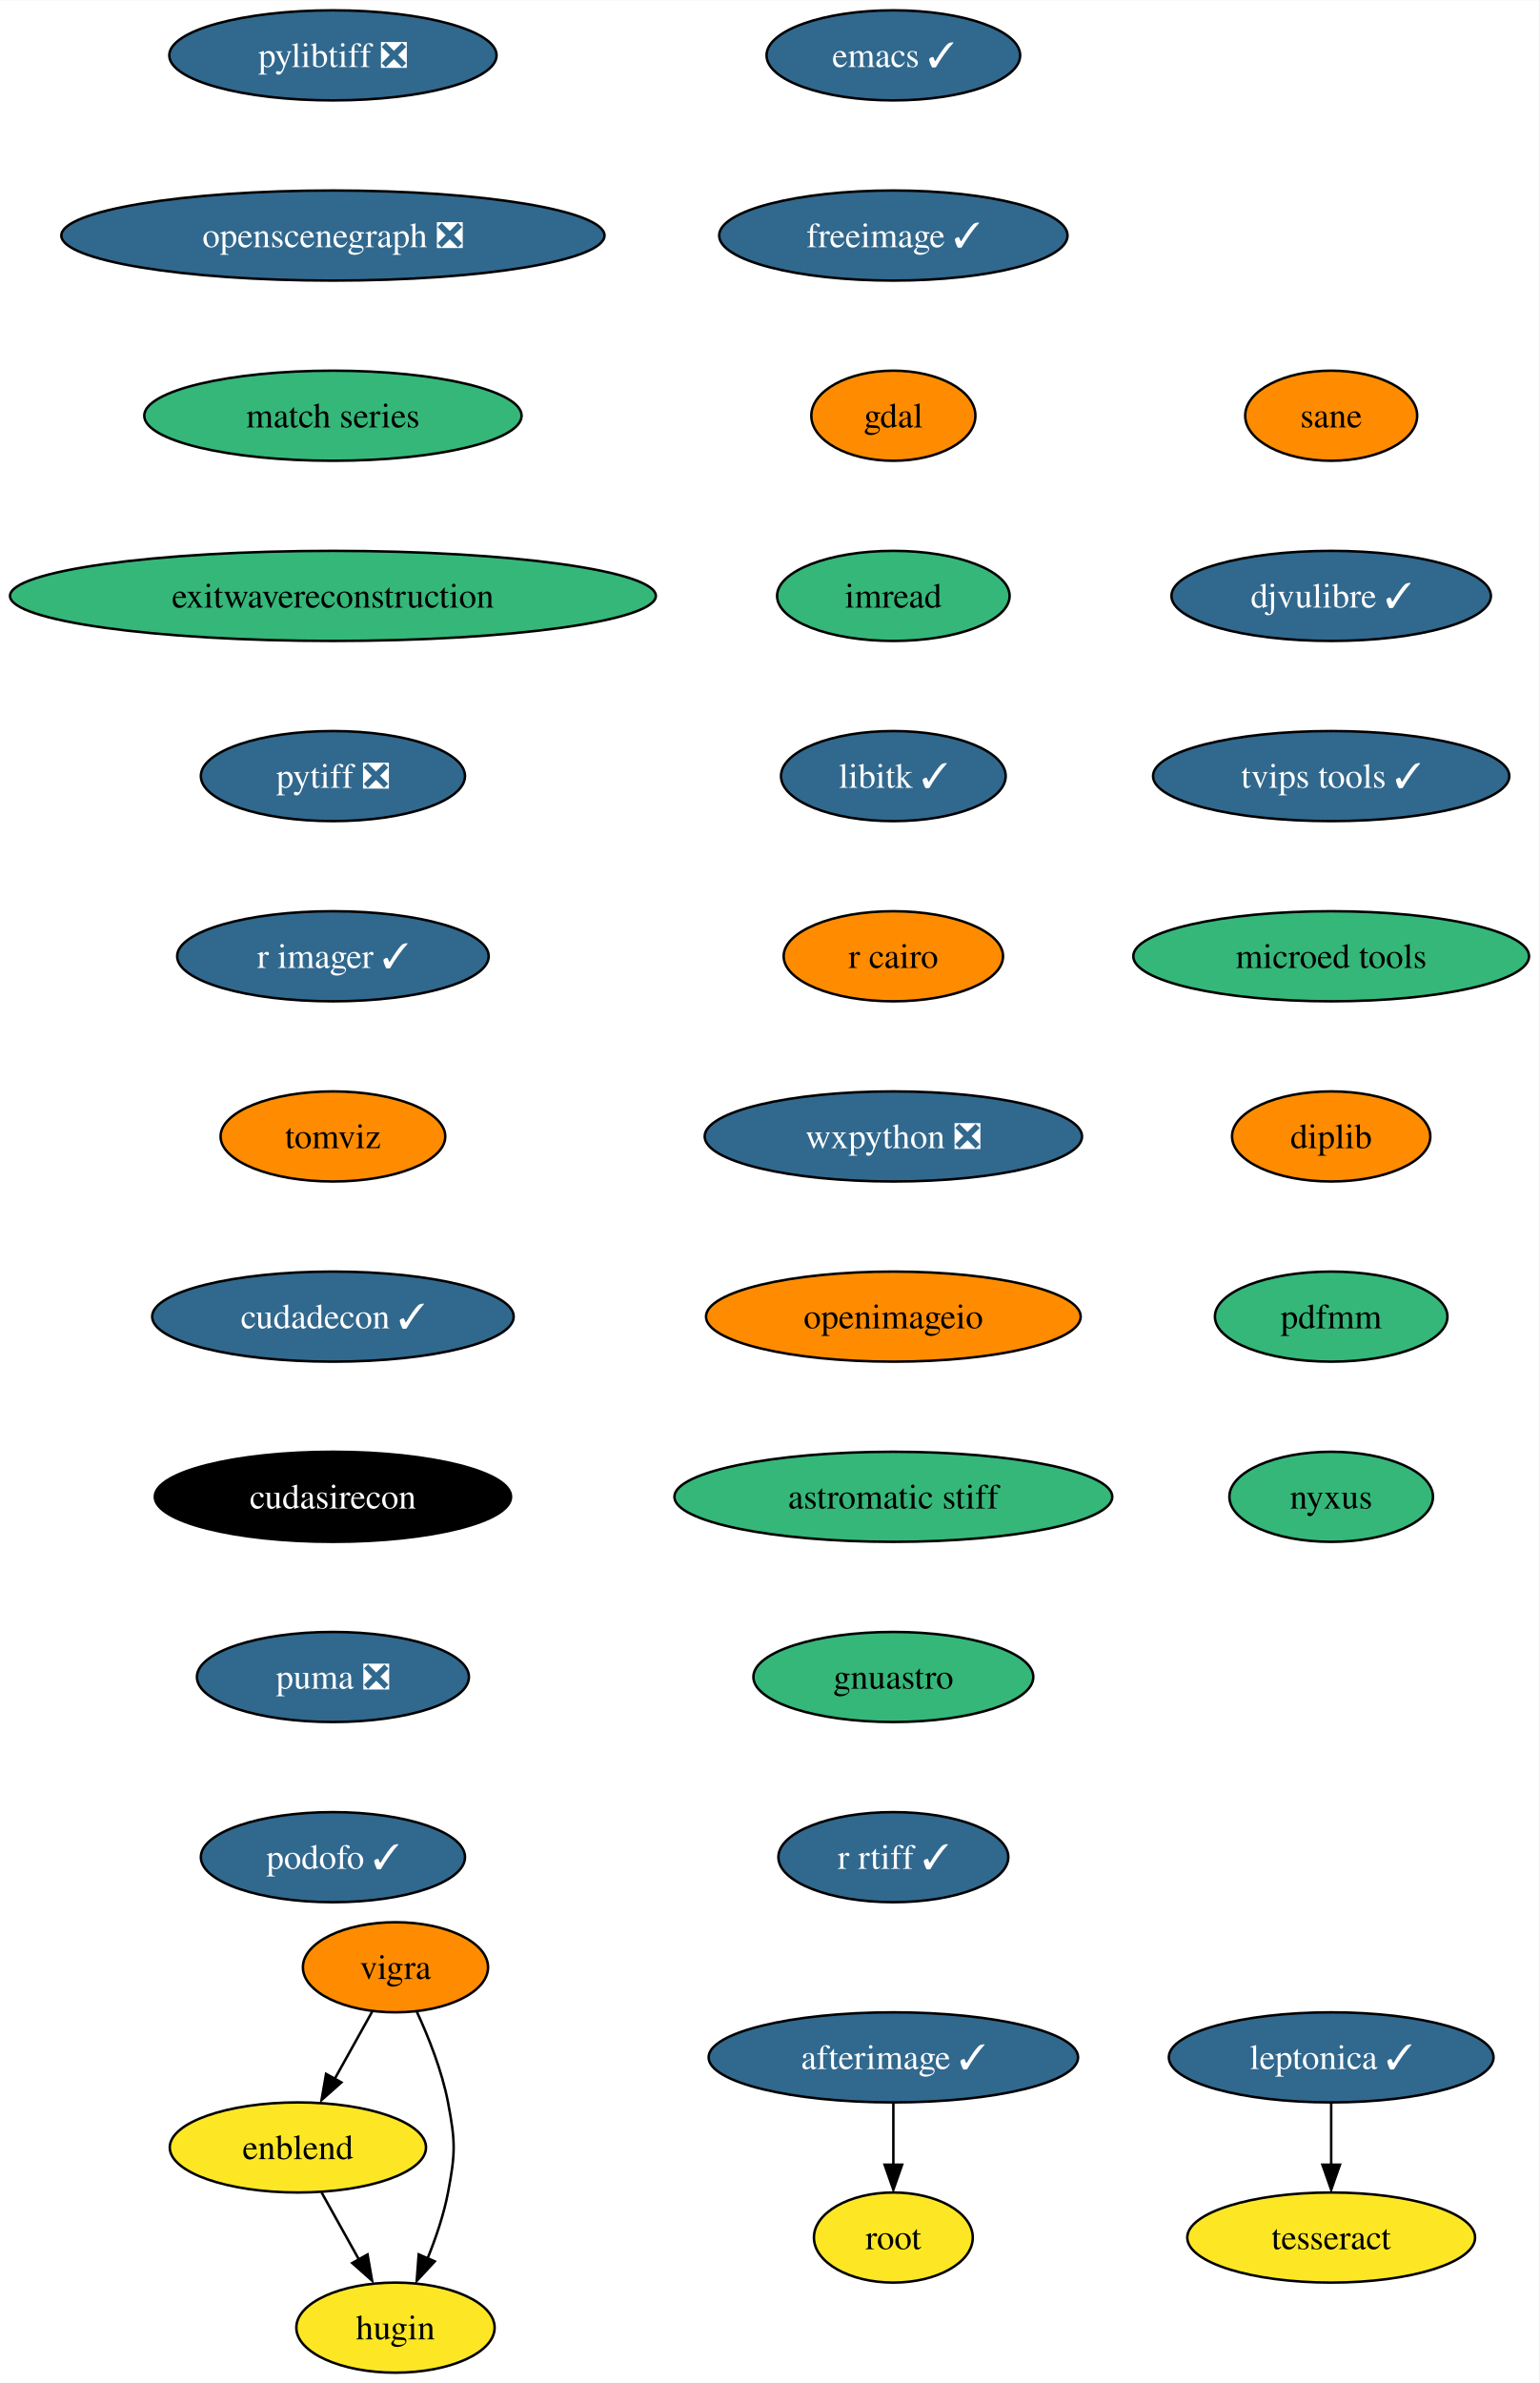
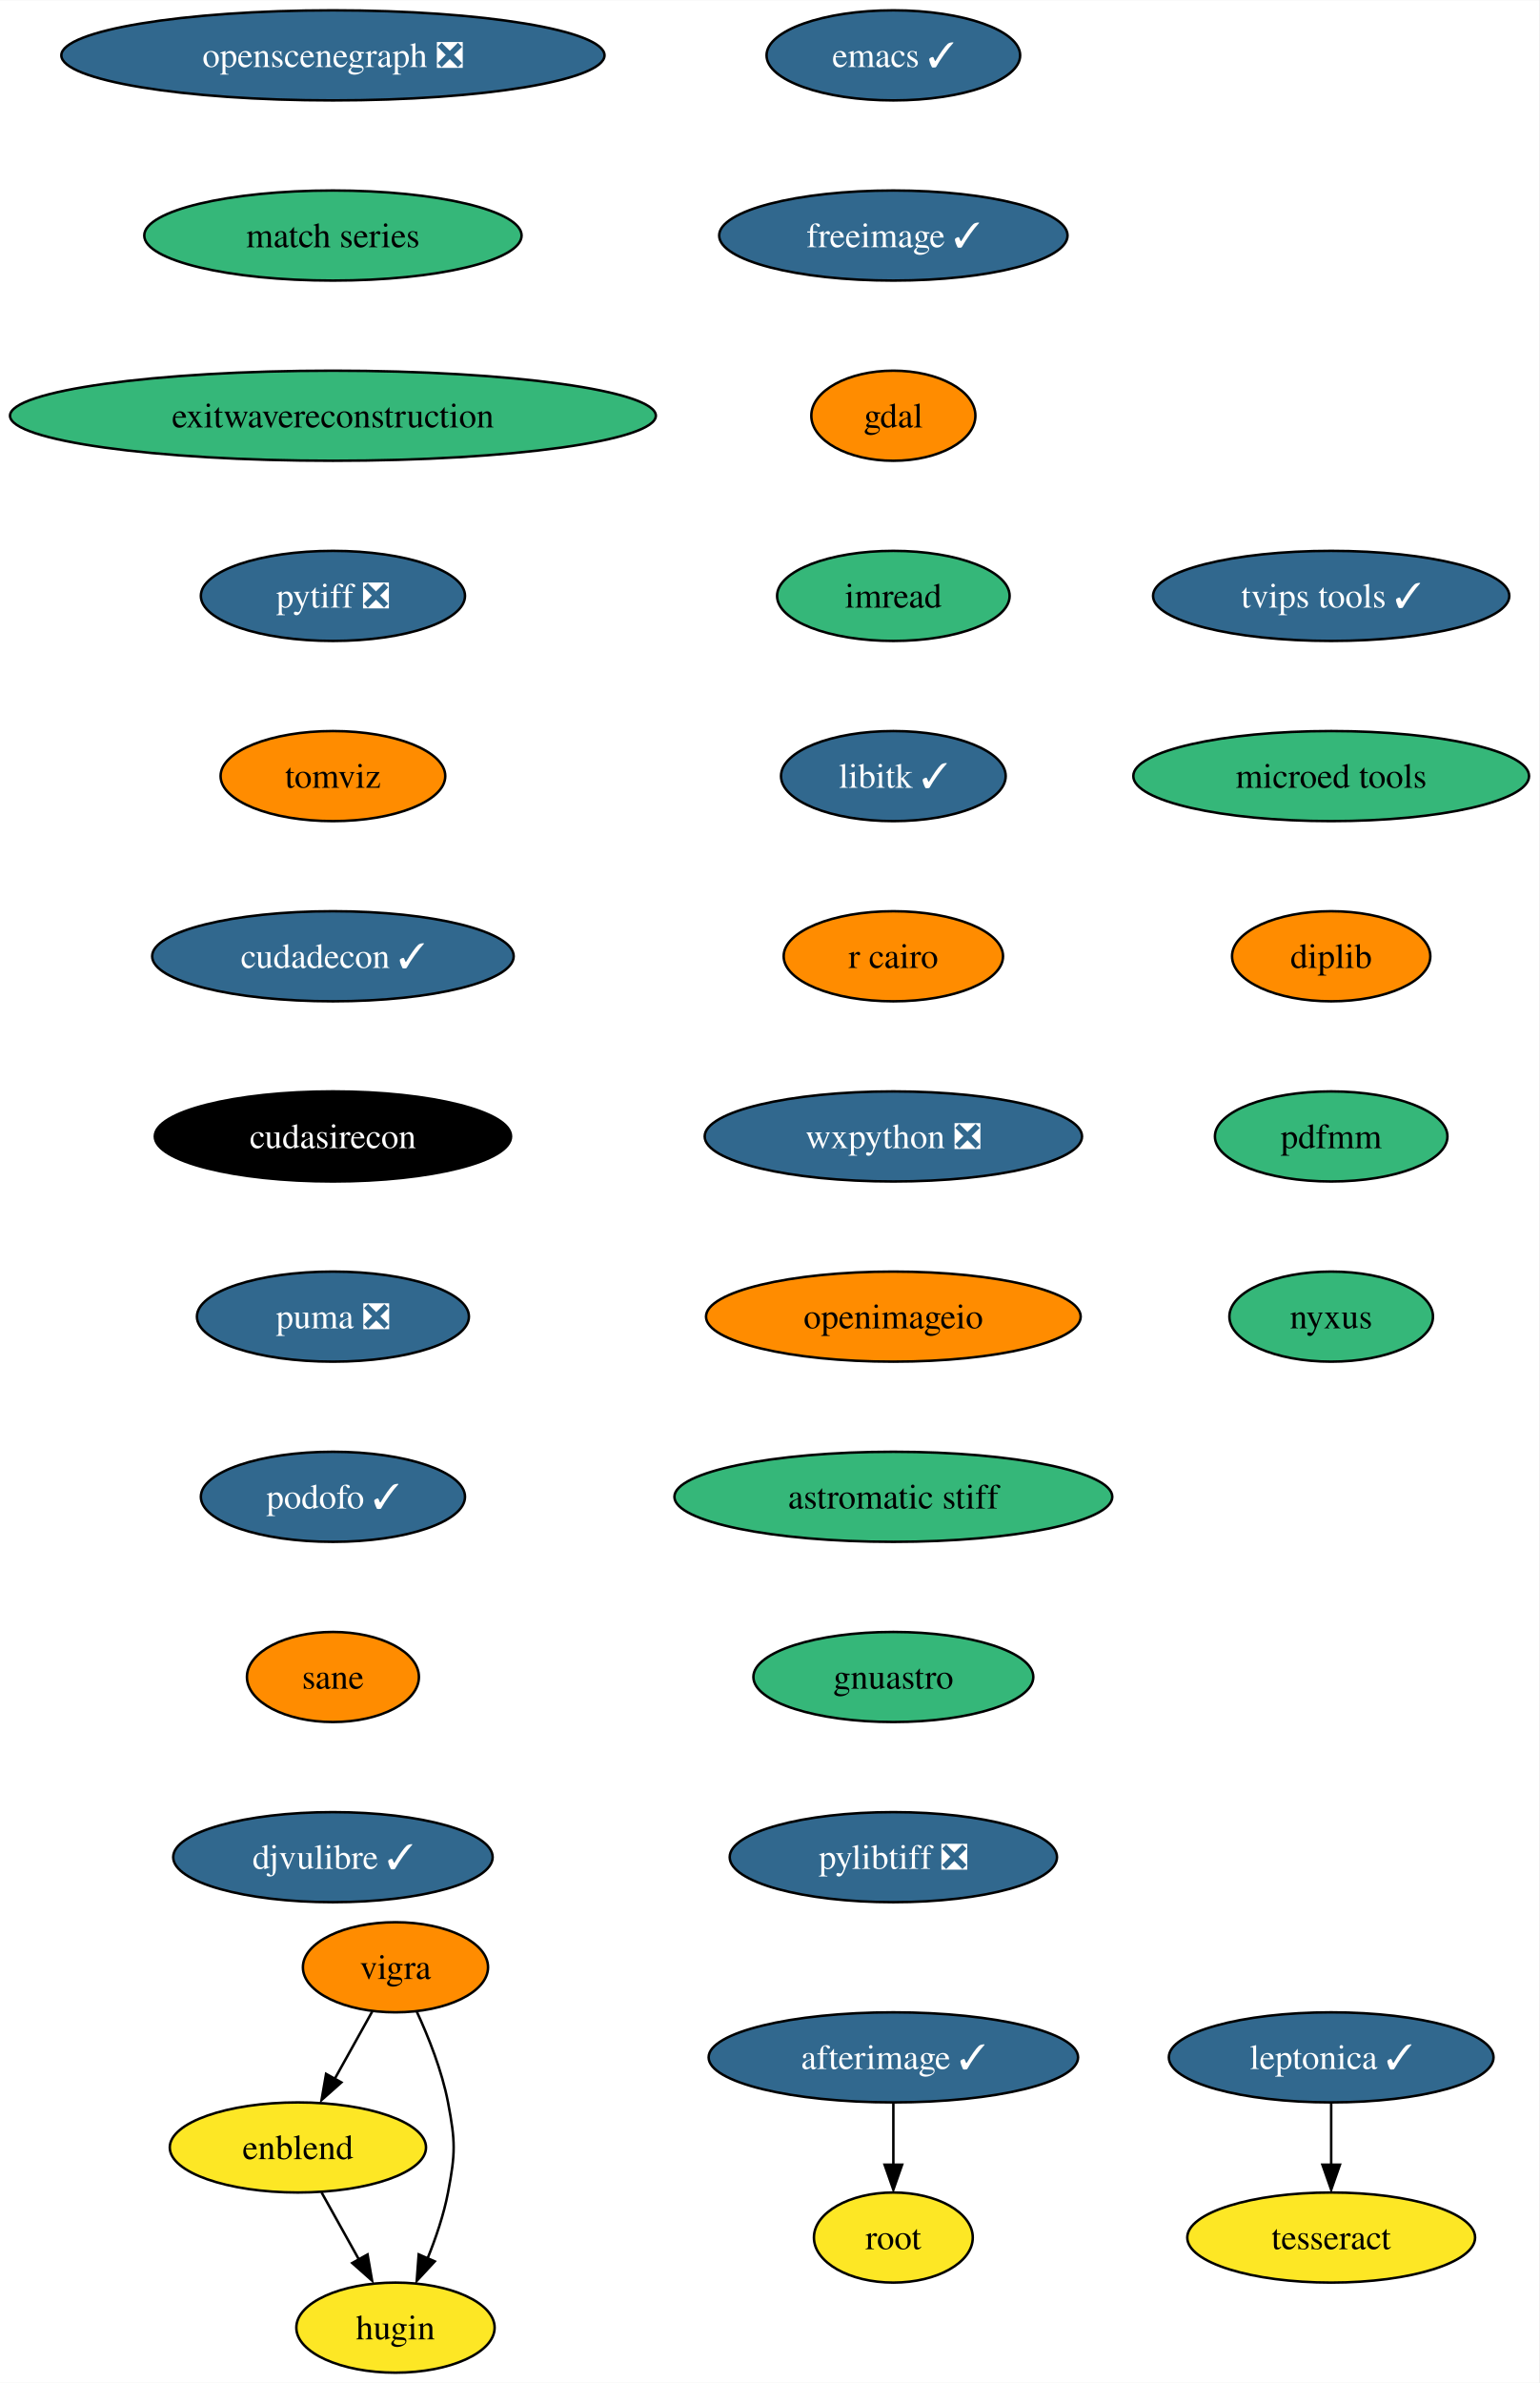
<svg xmlns="http://www.w3.org/2000/svg" xmlns:xlink="http://www.w3.org/1999/xlink" width="615pt" height="952pt" viewBox="0.00 0.00 615.16 952.00">
  <g id="graph0" class="graph" transform="scale(1 1) rotate(0) translate(4 948)">
    <polygon fill="white" stroke="none" points="-4,4 -4,-948 611.16,-948 611.16,4 -4,4" />
    <g id="node1" class="node">
      <g id="a_node1">
        <a xlink:href="https://github.com/conda-forge/emacs-feedstock/pull/77" xlink:title="emacs ✓">
          <ellipse fill="#31688e" stroke="black" cx="353.07" cy="-926" rx="50.68" ry="18" />
          <text text-anchor="middle" x="353.07" y="-921.33" font-family="Times,serif" font-size="14.00" fill="white">emacs ✓</text>
        </a>
      </g>
    </g>
    <g id="node2" class="node">
      <g id="a_node2">
        <a xlink:href="https://github.com/conda-forge/freeimage-feedstock/pull/42" xlink:title="freeimage ✓">
          <ellipse fill="#31688e" stroke="black" cx="353.07" cy="-854" rx="69.62" ry="18" />
          <text text-anchor="middle" x="353.07" y="-849.33" font-family="Times,serif" font-size="14.00" fill="white">freeimage ✓</text>
        </a>
      </g>
    </g>
    <g id="node3" class="node">
      <g id="a_node3">
        <a xlink:href="https://github.com/conda-forge/gdal-feedstock" xlink:title="gdal">
          <ellipse fill="#ff8c00" stroke="black" cx="353.07" cy="-782" rx="32.79" ry="18" />
          <text text-anchor="middle" x="353.07" y="-777.33" font-family="Times,serif" font-size="14.00">gdal</text>
        </a>
      </g>
    </g>
    <g id="node4" class="node">
      <g id="a_node4">
        <a xlink:href="https://github.com/conda-forge/imread-feedstock" xlink:title="imread">
          <ellipse fill="#35b779" stroke="black" cx="353.07" cy="-710" rx="46.47" ry="18" />
          <text text-anchor="middle" x="353.07" y="-705.33" font-family="Times,serif" font-size="14.00">imread</text>
        </a>
      </g>
    </g>
    <g id="node5" class="node">
      <g id="a_node5">
        <a xlink:href="https://github.com/conda-forge/libitk-feedstock/pull/85" xlink:title="libitk ✓">
          <ellipse fill="#31688e" stroke="black" cx="353.07" cy="-638" rx="44.9" ry="18" />
          <text text-anchor="middle" x="353.07" y="-633.33" font-family="Times,serif" font-size="14.00" fill="white">libitk ✓</text>
        </a>
      </g>
    </g>
    <g id="node6" class="node">
      <g id="a_node6">
        <a xlink:href="https://github.com/conda-forge/r-cairo-feedstock" xlink:title="r cairo">
          <ellipse fill="#ff8c00" stroke="black" cx="353.07" cy="-566" rx="43.84" ry="18" />
          <text text-anchor="middle" x="353.07" y="-561.33" font-family="Times,serif" font-size="14.00">r cairo</text>
        </a>
      </g>
    </g>
    <g id="node7" class="node">
      <g id="a_node7">
        <a xlink:href="https://github.com/conda-forge/wxpython-feedstock/pull/106" xlink:title="wxpython ❎">
          <ellipse fill="#31688e" stroke="black" cx="353.07" cy="-494" rx="75.41" ry="18" />
          <text text-anchor="middle" x="353.07" y="-489.32" font-family="Times,serif" font-size="14.00" fill="white">wxpython ❎</text>
        </a>
      </g>
    </g>
    <g id="node11" class="node">
      <g id="a_node11">
        <a xlink:href="https://github.com/conda-forge/openimageio-feedstock" xlink:title="openimageio">
          <ellipse fill="#ff8c00" stroke="black" cx="353.07" cy="-422" rx="74.88" ry="18" />
          <text text-anchor="middle" x="353.07" y="-417.32" font-family="Times,serif" font-size="14.00">openimageio</text>
        </a>
      </g>
    </g>
    <g id="node8" class="node">
      <g id="a_node8">
        <a xlink:href="https://github.com/conda-forge/vigra-feedstock" xlink:title="vigra">
          <ellipse fill="#ff8c00" stroke="black" cx="154.07" cy="-162" rx="37" ry="18" />
          <text text-anchor="middle" x="154.07" y="-157.32" font-family="Times,serif" font-size="14.00">vigra</text>
        </a>
      </g>
    </g>
    <g id="node9" class="node">
      <g id="a_node9">
        <a xlink:href="https://github.com/conda-forge/enblend-feedstock" xlink:title="enblend">
          <ellipse fill="#fde725" stroke="black" cx="115.07" cy="-90" rx="51.21" ry="18" />
          <text text-anchor="middle" x="115.07" y="-85.33" font-family="Times,serif" font-size="14.00">enblend</text>
        </a>
      </g>
    </g>
    <g id="edge7" class="edge">
      <path fill="none" stroke="black" d="M144.83,-144.41C140.33,-136.34 134.81,-126.43 129.76,-117.35" />
      <polygon fill="black" stroke="black" points="132.44,-115.99 124.52,-108.96 126.33,-119.4 132.44,-115.99" />
    </g>
    <g id="node10" class="node">
      <g id="a_node10">
        <a xlink:href="https://github.com/conda-forge/hugin-feedstock" xlink:title="hugin">
          <ellipse fill="#fde725" stroke="black" cx="154.07" cy="-18" rx="39.63" ry="18" />
          <text text-anchor="middle" x="154.07" y="-13.32" font-family="Times,serif" font-size="14.00">hugin</text>
        </a>
      </g>
    </g>
    <g id="edge8" class="edge">
      <path fill="none" stroke="black" d="M162.57,-144.31C167.28,-134.11 172.66,-120.64 175.07,-108 178.07,-92.28 178.07,-87.72 175.07,-72 173.38,-63.11 170.21,-53.82 166.85,-45.53" />
      <polygon fill="black" stroke="black" points="169.77,-44.47 162.57,-36.69 163.35,-47.26 169.77,-44.47" />
    </g>
    <g id="edge9" class="edge">
      <path fill="none" stroke="black" d="M124.51,-72.05C129.02,-63.97 134.5,-54.12 139.52,-45.11" />
      <polygon fill="black" stroke="black" points="142.91,-47.23 144.72,-36.79 136.79,-43.82 142.91,-47.23" />
    </g>
    <g id="node16" class="node">
      <g id="a_node16">
        <a xlink:href="https://github.com/conda-forge/astromatic-stiff-feedstock" xlink:title="astromatic stiff">
          <ellipse fill="#35b779" stroke="black" cx="353.07" cy="-350" rx="87.51" ry="18" />
          <text text-anchor="middle" x="353.07" y="-345.32" font-family="Times,serif" font-size="14.00">astromatic stiff</text>
        </a>
      </g>
    </g>
    <g id="node12" class="node">
      <g id="a_node12">
        <a xlink:href="https://github.com/conda-forge/leptonica-feedstock/pull/45" xlink:title="leptonica ✓">
          <ellipse fill="#31688e" stroke="black" cx="528.07" cy="-126" rx="64.89" ry="18" />
          <text text-anchor="middle" x="528.07" y="-121.33" font-family="Times,serif" font-size="14.00" fill="white">leptonica ✓</text>
        </a>
      </g>
    </g>
    <g id="node13" class="node">
      <g id="a_node13">
        <a xlink:href="https://github.com/conda-forge/tesseract-feedstock" xlink:title="tesseract">
          <ellipse fill="#fde725" stroke="black" cx="528.07" cy="-54" rx="57.52" ry="18" />
          <text text-anchor="middle" x="528.07" y="-49.33" font-family="Times,serif" font-size="14.00">tesseract</text>
        </a>
      </g>
    </g>
    <g id="edge11" class="edge">
      <path fill="none" stroke="black" d="M528.07,-107.7C528.07,-100.24 528.07,-91.32 528.07,-82.97" />
      <polygon fill="black" stroke="black" points="531.57,-83.1 528.07,-73.1 524.57,-83.1 531.57,-83.1" />
    </g>
    <g id="node14" class="node">
      <g id="a_node14">
        <a xlink:href="https://github.com/conda-forge/afterimage-feedstock/pull/15" xlink:title="afterimage ✓">
          <ellipse fill="#31688e" stroke="black" cx="353.07" cy="-126" rx="73.83" ry="18" />
          <text text-anchor="middle" x="353.07" y="-121.33" font-family="Times,serif" font-size="14.00" fill="white">afterimage ✓</text>
        </a>
      </g>
    </g>
    <g id="node15" class="node">
      <g id="a_node15">
        <a xlink:href="https://github.com/conda-forge/root-feedstock" xlink:title="root">
          <ellipse fill="#fde725" stroke="black" cx="353.07" cy="-54" rx="31.74" ry="18" />
          <text text-anchor="middle" x="353.07" y="-49.33" font-family="Times,serif" font-size="14.00">root</text>
        </a>
      </g>
    </g>
    <g id="edge12" class="edge">
      <path fill="none" stroke="black" d="M353.07,-107.7C353.07,-100.24 353.07,-91.32 353.07,-82.97" />
      <polygon fill="black" stroke="black" points="356.57,-83.1 353.07,-73.1 349.57,-83.1 356.57,-83.1" />
    </g>
    <g id="node17" class="node">
      <g id="a_node17">
        <a xlink:href="https://github.com/conda-forge/gnuastro-feedstock" xlink:title="gnuastro">
          <ellipse fill="#35b779" stroke="black" cx="353.07" cy="-278" rx="55.94" ry="18" />
          <text text-anchor="middle" x="353.07" y="-273.32" font-family="Times,serif" font-size="14.00">gnuastro</text>
        </a>
      </g>
    </g>
    <g id="node18" class="node">
      <g id="a_node18">
-         <a xlink:href="https://github.com/conda-forge/r-rtiff-feedstock/pull/9" xlink:title="r rtiff ✓">
-           <ellipse fill="#31688e" stroke="black" cx="353.07" cy="-206" rx="45.95" ry="18" />
-           <text text-anchor="middle" x="353.07" y="-201.32" font-family="Times,serif" font-size="14.00" fill="white">r rtiff ✓</text>
+         <a xlink:href="https://github.com/conda-forge/pylibtiff-feedstock/pull/26" xlink:title="pylibtiff ❎">
+           <ellipse fill="#31688e" stroke="black" cx="353.07" cy="-206" rx="65.41" ry="18" />
+           <text text-anchor="middle" x="353.07" y="-201.32" font-family="Times,serif" font-size="14.00" fill="white">pylibtiff ❎</text>
        </a>
      </g>
    </g>
    <g id="node19" class="node">
      <g id="a_node19">
-         <a xlink:href="https://github.com/conda-forge/pylibtiff-feedstock/pull/26" xlink:title="pylibtiff ❎">
-           <ellipse fill="#31688e" stroke="black" cx="129.07" cy="-926" rx="65.41" ry="18" />
-           <text text-anchor="middle" x="129.07" y="-921.33" font-family="Times,serif" font-size="14.00" fill="white">pylibtiff ❎</text>
+         <a xlink:href="https://github.com/conda-forge/openscenegraph-feedstock/pull/31" xlink:title="openscenegraph ❎">
+           <ellipse fill="#31688e" stroke="black" cx="129.07" cy="-926" rx="108.55" ry="18" />
+           <text text-anchor="middle" x="129.07" y="-921.33" font-family="Times,serif" font-size="14.00" fill="white">openscenegraph ❎</text>
        </a>
      </g>
    </g>
    <g id="node20" class="node">
      <g id="a_node20">
-         <a xlink:href="https://github.com/conda-forge/openscenegraph-feedstock/pull/31" xlink:title="openscenegraph ❎">
-           <ellipse fill="#31688e" stroke="black" cx="129.07" cy="-854" rx="108.55" ry="18" />
-           <text text-anchor="middle" x="129.07" y="-849.33" font-family="Times,serif" font-size="14.00" fill="white">openscenegraph ❎</text>
+         <a xlink:href="https://github.com/conda-forge/match-series-feedstock" xlink:title="match series">
+           <ellipse fill="#35b779" stroke="black" cx="129.07" cy="-854" rx="75.41" ry="18" />
+           <text text-anchor="middle" x="129.07" y="-849.33" font-family="Times,serif" font-size="14.00">match series</text>
        </a>
      </g>
    </g>
    <g id="node21" class="node">
      <g id="a_node21">
-         <a xlink:href="https://github.com/conda-forge/match-series-feedstock" xlink:title="match series">
-           <ellipse fill="#35b779" stroke="black" cx="129.07" cy="-782" rx="75.41" ry="18" />
-           <text text-anchor="middle" x="129.07" y="-777.33" font-family="Times,serif" font-size="14.00">match series</text>
+         <a xlink:href="https://github.com/conda-forge/exitwavereconstruction-feedstock" xlink:title="exitwavereconstruction">
+           <ellipse fill="#35b779" stroke="black" cx="129.07" cy="-782" rx="129.07" ry="18" />
+           <text text-anchor="middle" x="129.07" y="-777.33" font-family="Times,serif" font-size="14.00">exitwavereconstruction</text>
        </a>
      </g>
    </g>
    <g id="node22" class="node">
      <g id="a_node22">
-         <a xlink:href="https://github.com/conda-forge/exitwavereconstruction-feedstock" xlink:title="exitwavereconstruction">
-           <ellipse fill="#35b779" stroke="black" cx="129.07" cy="-710" rx="129.07" ry="18" />
-           <text text-anchor="middle" x="129.07" y="-705.33" font-family="Times,serif" font-size="14.00">exitwavereconstruction</text>
+         <a xlink:href="https://github.com/conda-forge/pytiff-feedstock/pull/10" xlink:title="pytiff ❎">
+           <ellipse fill="#31688e" stroke="black" cx="129.07" cy="-710" rx="52.79" ry="18" />
+           <text text-anchor="middle" x="129.07" y="-705.33" font-family="Times,serif" font-size="14.00" fill="white">pytiff ❎</text>
        </a>
      </g>
    </g>
    <g id="node23" class="node">
      <g id="a_node23">
-         <a xlink:href="https://github.com/conda-forge/pytiff-feedstock/pull/10" xlink:title="pytiff ❎">
-           <ellipse fill="#31688e" stroke="black" cx="129.07" cy="-638" rx="52.79" ry="18" />
-           <text text-anchor="middle" x="129.07" y="-633.33" font-family="Times,serif" font-size="14.00" fill="white">pytiff ❎</text>
+         <a xlink:href="https://github.com/conda-forge/tomviz-feedstock" xlink:title="tomviz">
+           <ellipse fill="#ff8c00" stroke="black" cx="129.07" cy="-638" rx="44.9" ry="18" />
+           <text text-anchor="middle" x="129.07" y="-633.33" font-family="Times,serif" font-size="14.00">tomviz</text>
        </a>
      </g>
    </g>
    <g id="node24" class="node">
      <g id="a_node24">
-         <a xlink:href="https://github.com/conda-forge/r-imager-feedstock/pull/16" xlink:title="r imager ✓">
-           <ellipse fill="#31688e" stroke="black" cx="129.07" cy="-566" rx="62.26" ry="18" />
-           <text text-anchor="middle" x="129.07" y="-561.33" font-family="Times,serif" font-size="14.00" fill="white">r imager ✓</text>
+         <a xlink:href="https://github.com/conda-forge/cudadecon-feedstock/pull/23" xlink:title="cudadecon ✓">
+           <ellipse fill="#31688e" stroke="black" cx="129.07" cy="-566" rx="72.25" ry="18" />
+           <text text-anchor="middle" x="129.07" y="-561.33" font-family="Times,serif" font-size="14.00" fill="white">cudadecon ✓</text>
        </a>
      </g>
    </g>
    <g id="node25" class="node">
      <g id="a_node25">
-         <a xlink:href="https://github.com/conda-forge/tomviz-feedstock" xlink:title="tomviz">
-           <ellipse fill="#ff8c00" stroke="black" cx="129.07" cy="-494" rx="44.9" ry="18" />
-           <text text-anchor="middle" x="129.07" y="-489.32" font-family="Times,serif" font-size="14.00">tomviz</text>
+         <a xlink:href="https://github.com/conda-forge/cudasirecon-feedstock" xlink:title="cudasirecon">
+           <ellipse fill="#000000" stroke="black" cx="129.07" cy="-494" rx="71.2" ry="18" />
+           <text text-anchor="middle" x="129.07" y="-489.32" font-family="Times,serif" font-size="14.00" fill="white">cudasirecon</text>
        </a>
      </g>
    </g>
    <g id="node26" class="node">
      <g id="a_node26">
-         <a xlink:href="https://github.com/conda-forge/cudadecon-feedstock/pull/23" xlink:title="cudadecon ✓">
-           <ellipse fill="#31688e" stroke="black" cx="129.07" cy="-422" rx="72.25" ry="18" />
-           <text text-anchor="middle" x="129.07" y="-417.32" font-family="Times,serif" font-size="14.00" fill="white">cudadecon ✓</text>
+         <a xlink:href="https://github.com/conda-forge/puma-feedstock/pull/23" xlink:title="puma ❎">
+           <ellipse fill="#31688e" stroke="black" cx="129.07" cy="-422" rx="54.36" ry="18" />
+           <text text-anchor="middle" x="129.07" y="-417.32" font-family="Times,serif" font-size="14.00" fill="white">puma ❎</text>
        </a>
      </g>
    </g>
    <g id="node27" class="node">
      <g id="a_node27">
-         <a xlink:href="https://github.com/conda-forge/cudasirecon-feedstock" xlink:title="cudasirecon">
-           <ellipse fill="#000000" stroke="black" cx="129.07" cy="-350" rx="71.2" ry="18" />
-           <text text-anchor="middle" x="129.07" y="-345.32" font-family="Times,serif" font-size="14.00" fill="white">cudasirecon</text>
+         <a xlink:href="https://github.com/conda-forge/podofo-feedstock/pull/5" xlink:title="podofo ✓">
+           <ellipse fill="#31688e" stroke="black" cx="129.07" cy="-350" rx="52.79" ry="18" />
+           <text text-anchor="middle" x="129.07" y="-345.32" font-family="Times,serif" font-size="14.00" fill="white">podofo ✓</text>
        </a>
      </g>
    </g>
    <g id="node28" class="node">
      <g id="a_node28">
-         <a xlink:href="https://github.com/conda-forge/puma-feedstock/pull/23" xlink:title="puma ❎">
-           <ellipse fill="#31688e" stroke="black" cx="129.07" cy="-278" rx="54.36" ry="18" />
-           <text text-anchor="middle" x="129.07" y="-273.32" font-family="Times,serif" font-size="14.00" fill="white">puma ❎</text>
+         <a xlink:href="https://github.com/conda-forge/sane-feedstock" xlink:title="sane">
+           <ellipse fill="#ff8c00" stroke="black" cx="129.07" cy="-278" rx="34.37" ry="18" />
+           <text text-anchor="middle" x="129.07" y="-273.32" font-family="Times,serif" font-size="14.00">sane</text>
        </a>
      </g>
    </g>
    <g id="node29" class="node">
      <g id="a_node29">
-         <a xlink:href="https://github.com/conda-forge/podofo-feedstock/pull/5" xlink:title="podofo ✓">
-           <ellipse fill="#31688e" stroke="black" cx="129.07" cy="-206" rx="52.79" ry="18" />
-           <text text-anchor="middle" x="129.07" y="-201.32" font-family="Times,serif" font-size="14.00" fill="white">podofo ✓</text>
+         <a xlink:href="https://github.com/conda-forge/djvulibre-feedstock/pull/3" xlink:title="djvulibre ✓">
+           <ellipse fill="#31688e" stroke="black" cx="129.07" cy="-206" rx="63.84" ry="18" />
+           <text text-anchor="middle" x="129.07" y="-201.32" font-family="Times,serif" font-size="14.00" fill="white">djvulibre ✓</text>
        </a>
      </g>
    </g>
    <g id="node30" class="node">
      <g id="a_node30">
-         <a xlink:href="https://github.com/conda-forge/sane-feedstock" xlink:title="sane">
-           <ellipse fill="#ff8c00" stroke="black" cx="528.07" cy="-782" rx="34.37" ry="18" />
-           <text text-anchor="middle" x="528.07" y="-777.33" font-family="Times,serif" font-size="14.00">sane</text>
+         <a xlink:href="https://github.com/conda-forge/tvips-tools-feedstock/pull/21" xlink:title="tvips tools ✓">
+           <ellipse fill="#31688e" stroke="black" cx="528.07" cy="-710" rx="71.2" ry="18" />
+           <text text-anchor="middle" x="528.07" y="-705.33" font-family="Times,serif" font-size="14.00" fill="white">tvips tools ✓</text>
        </a>
      </g>
    </g>
    <g id="node31" class="node">
      <g id="a_node31">
-         <a xlink:href="https://github.com/conda-forge/djvulibre-feedstock/pull/3" xlink:title="djvulibre ✓">
-           <ellipse fill="#31688e" stroke="black" cx="528.07" cy="-710" rx="63.84" ry="18" />
-           <text text-anchor="middle" x="528.07" y="-705.33" font-family="Times,serif" font-size="14.00" fill="white">djvulibre ✓</text>
+         <a xlink:href="https://github.com/conda-forge/microed-tools-feedstock" xlink:title="microed tools">
+           <ellipse fill="#35b779" stroke="black" cx="528.07" cy="-638" rx="79.09" ry="18" />
+           <text text-anchor="middle" x="528.07" y="-633.33" font-family="Times,serif" font-size="14.00">microed tools</text>
        </a>
      </g>
    </g>
    <g id="node32" class="node">
      <g id="a_node32">
-         <a xlink:href="https://github.com/conda-forge/tvips-tools-feedstock/pull/21" xlink:title="tvips tools ✓">
-           <ellipse fill="#31688e" stroke="black" cx="528.07" cy="-638" rx="71.2" ry="18" />
-           <text text-anchor="middle" x="528.07" y="-633.33" font-family="Times,serif" font-size="14.00" fill="white">tvips tools ✓</text>
+         <a xlink:href="https://github.com/conda-forge/diplib-feedstock" xlink:title="diplib">
+           <ellipse fill="#ff8c00" stroke="black" cx="528.07" cy="-566" rx="39.63" ry="18" />
+           <text text-anchor="middle" x="528.07" y="-561.33" font-family="Times,serif" font-size="14.00">diplib</text>
        </a>
      </g>
    </g>
    <g id="node33" class="node">
      <g id="a_node33">
-         <a xlink:href="https://github.com/conda-forge/microed-tools-feedstock" xlink:title="microed tools">
-           <ellipse fill="#35b779" stroke="black" cx="528.07" cy="-566" rx="79.09" ry="18" />
-           <text text-anchor="middle" x="528.07" y="-561.33" font-family="Times,serif" font-size="14.00">microed tools</text>
+         <a xlink:href="https://github.com/conda-forge/pdfmm-feedstock" xlink:title="pdfmm">
+           <ellipse fill="#35b779" stroke="black" cx="528.07" cy="-494" rx="46.47" ry="18" />
+           <text text-anchor="middle" x="528.07" y="-489.32" font-family="Times,serif" font-size="14.00">pdfmm</text>
        </a>
      </g>
    </g>
    <g id="node34" class="node">
      <g id="a_node34">
-         <a xlink:href="https://github.com/conda-forge/diplib-feedstock" xlink:title="diplib">
-           <ellipse fill="#ff8c00" stroke="black" cx="528.07" cy="-494" rx="39.63" ry="18" />
-           <text text-anchor="middle" x="528.07" y="-489.32" font-family="Times,serif" font-size="14.00">diplib</text>
-         </a>
-       </g>
-     </g>
-     <g id="node35" class="node">
-       <g id="a_node35">
-         <a xlink:href="https://github.com/conda-forge/pdfmm-feedstock" xlink:title="pdfmm">
-           <ellipse fill="#35b779" stroke="black" cx="528.07" cy="-422" rx="46.47" ry="18" />
-           <text text-anchor="middle" x="528.07" y="-417.32" font-family="Times,serif" font-size="14.00">pdfmm</text>
-         </a>
-       </g>
-     </g>
-     <g id="node36" class="node">
-       <g id="a_node36">
        <a xlink:href="https://github.com/conda-forge/nyxus-feedstock" xlink:title="nyxus">
-           <ellipse fill="#35b779" stroke="black" cx="528.07" cy="-350" rx="40.69" ry="18" />
-           <text text-anchor="middle" x="528.07" y="-345.32" font-family="Times,serif" font-size="14.00">nyxus</text>
+           <ellipse fill="#35b779" stroke="black" cx="528.07" cy="-422" rx="40.69" ry="18" />
+           <text text-anchor="middle" x="528.07" y="-417.32" font-family="Times,serif" font-size="14.00">nyxus</text>
        </a>
      </g>
    </g>
  </g>
</svg>
